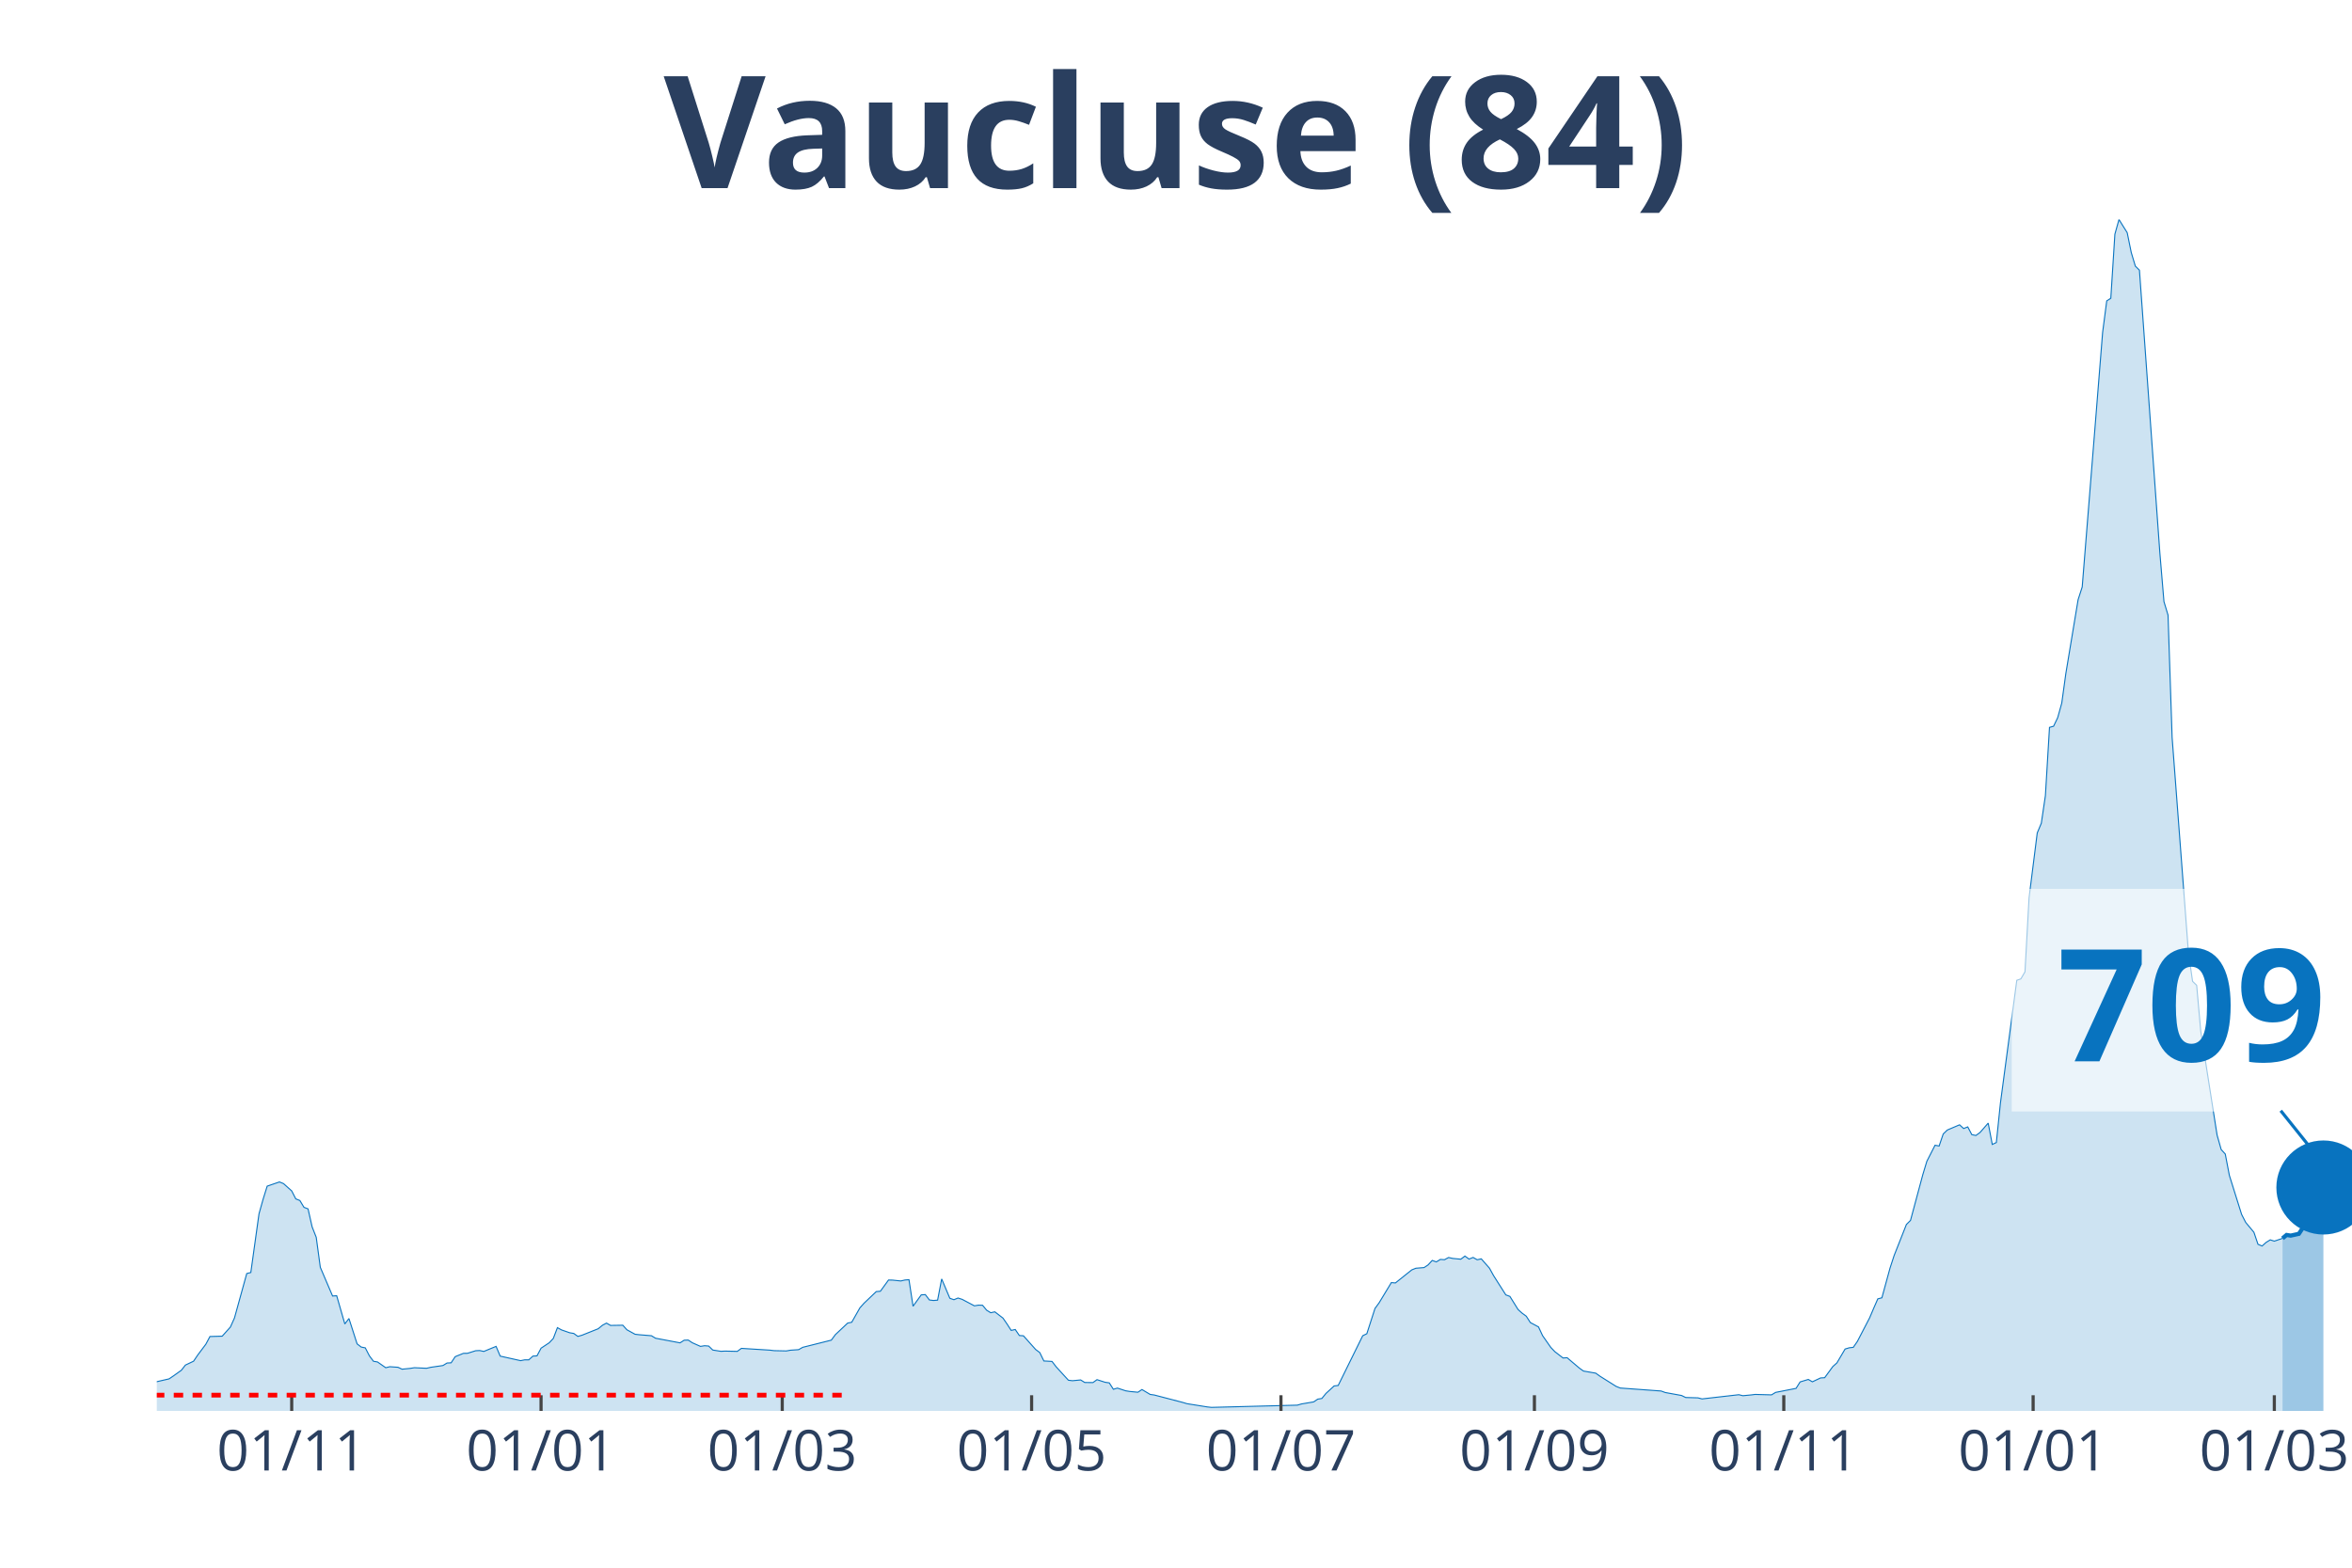
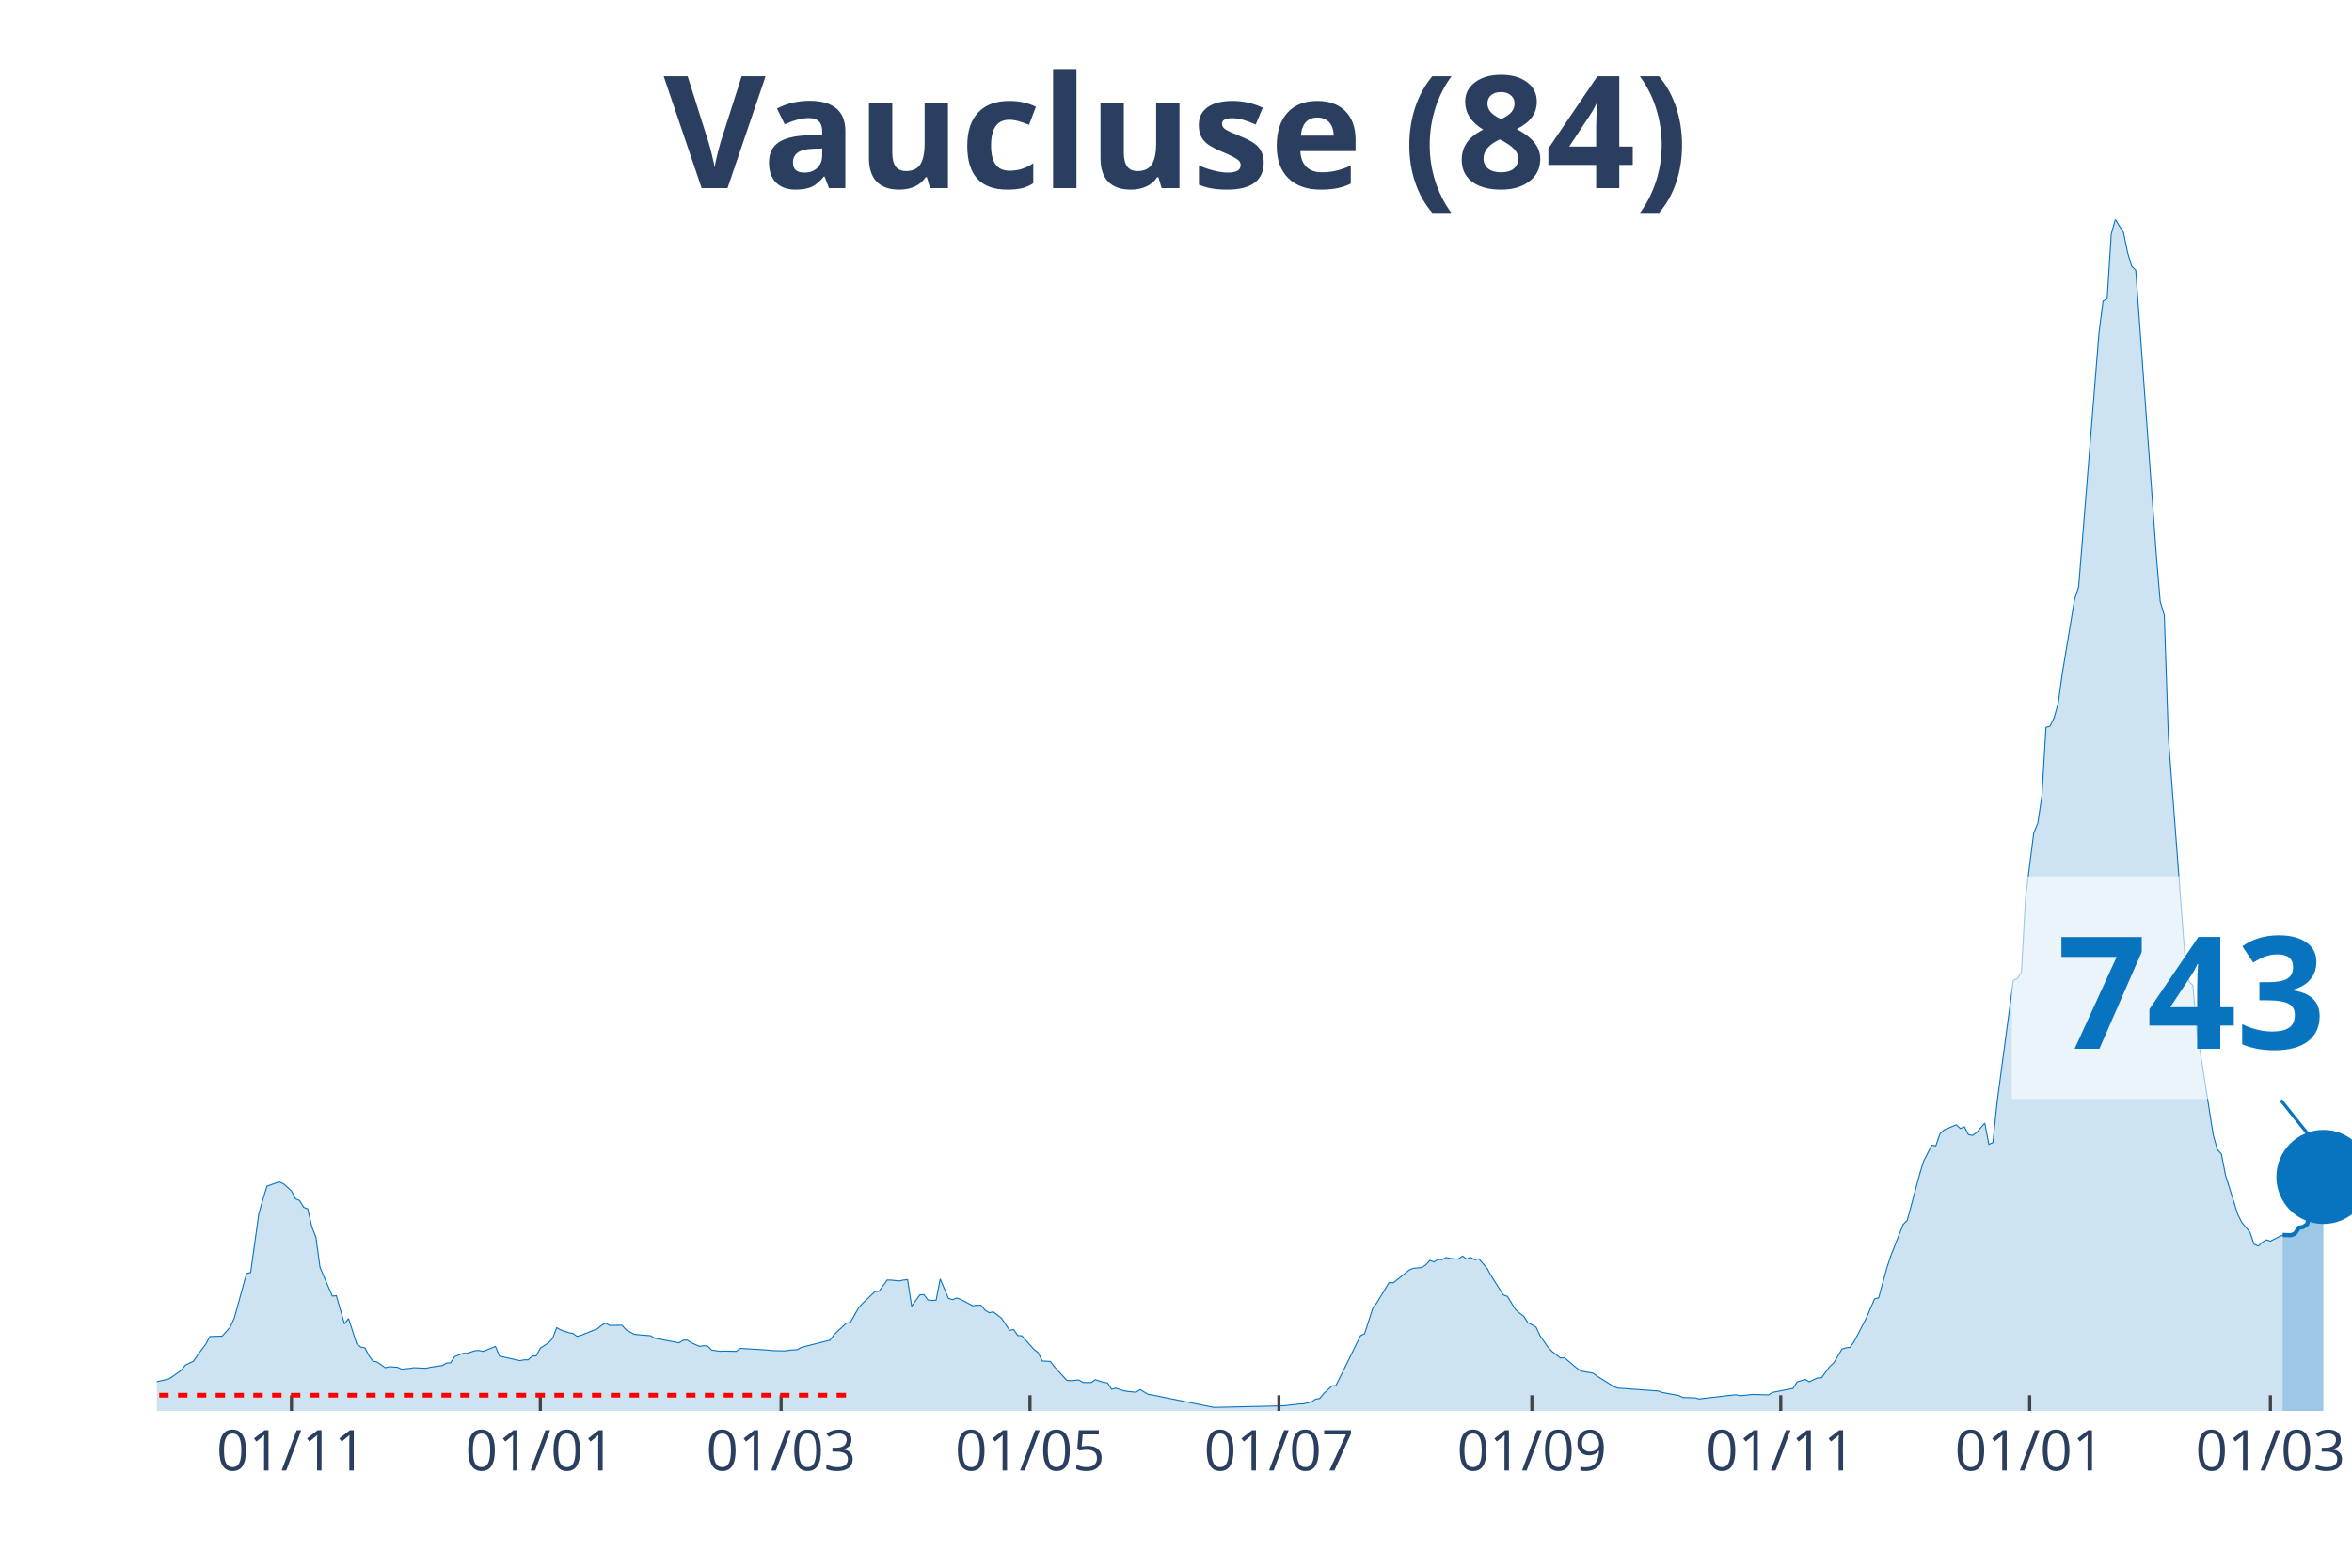
<svg xmlns="http://www.w3.org/2000/svg" class="main-svg" width="1125" height="750" style="" viewBox="0 0 750 500">
  <rect x="0" y="0" width="750" height="500" style="fill: rgb(0, 0, 0); fill-opacity: 0;" />
-   <defs id="defs-49d6f0">
+   <defs id="defs-9acbcc">
    <g class="clips">
-       <clipPath id="clip49d6f0xyplot" class="plotclip">
+       <clipPath id="clip9acbccxyplot" class="plotclip">
        <rect width="700" height="380" />
      </clipPath>
-       <clipPath class="axesclip" id="clip49d6f0x">
+       <clipPath class="axesclip" id="clip9acbccx">
        <rect x="50" y="0" width="700" height="500" />
      </clipPath>
-       <clipPath class="axesclip" id="clip49d6f0y">
+       <clipPath class="axesclip" id="clip9acbccy">
        <rect x="0" y="70" width="750" height="380" />
      </clipPath>
-       <clipPath class="axesclip" id="clip49d6f0xy">
+       <clipPath class="axesclip" id="clip9acbccxy">
        <rect x="50" y="70" width="700" height="380" />
      </clipPath>
    </g>
    <g class="gradients" />
  </defs>
  <g class="bglayer">
    <rect class="bg" x="50" y="70" width="700" height="380" style="fill: rgb(0, 0, 0); fill-opacity: 0; stroke-width: 0;" />
  </g>
  <g class="layer-below">
    <g class="imagelayer" />
    <g class="shapelayer" />
  </g>
  <g class="cartesianlayer">
    <g class="subplot xy">
      <g class="layer-subplot">
        <g class="shapelayer" />
        <g class="imagelayer" />
      </g>
      <g class="gridlayer">
        <g class="x">
-           <path class="xgrid crisp" transform="translate(93.02,0)" d="M0,70v380" style="stroke: rgb(255, 255, 255); stroke-opacity: 1; stroke-width: 1px;" />
-           <path class="xgrid crisp" transform="translate(172.53,0)" d="M0,70v380" style="stroke: rgb(255, 255, 255); stroke-opacity: 1; stroke-width: 1px;" />
-           <path class="xgrid crisp" transform="translate(249.44,0)" d="M0,70v380" style="stroke: rgb(255, 255, 255); stroke-opacity: 1; stroke-width: 1px;" />
-           <path class="xgrid crisp" transform="translate(328.96,0)" d="M0,70v380" style="stroke: rgb(255, 255, 255); stroke-opacity: 1; stroke-width: 1px;" />
-           <path class="xgrid crisp" transform="translate(408.47,0)" d="M0,70v380" style="stroke: rgb(255, 255, 255); stroke-opacity: 1; stroke-width: 1px;" />
-           <path class="xgrid crisp" transform="translate(489.29,0)" d="M0,70v380" style="stroke: rgb(255, 255, 255); stroke-opacity: 1; stroke-width: 1px;" />
-           <path class="xgrid crisp" transform="translate(568.81,0)" d="M0,70v380" style="stroke: rgb(255, 255, 255); stroke-opacity: 1; stroke-width: 1px;" />
-           <path class="xgrid crisp" transform="translate(648.32,0)" d="M0,70v380" style="stroke: rgb(255, 255, 255); stroke-opacity: 1; stroke-width: 1px;" />
-           <path class="xgrid crisp" transform="translate(725.23,0)" d="M0,70v380" style="stroke: rgb(255, 255, 255); stroke-opacity: 1; stroke-width: 1px;" />
+           <path class="xgrid crisp" transform="translate(92.94,0)" d="M0,70v380" style="stroke: rgb(255, 255, 255); stroke-opacity: 1; stroke-width: 1px;" />
+           <path class="xgrid crisp" transform="translate(172.3,0)" d="M0,70v380" style="stroke: rgb(255, 255, 255); stroke-opacity: 1; stroke-width: 1px;" />
+           <path class="xgrid crisp" transform="translate(249.07,0)" d="M0,70v380" style="stroke: rgb(255, 255, 255); stroke-opacity: 1; stroke-width: 1px;" />
+           <path class="xgrid crisp" transform="translate(328.44,0)" d="M0,70v380" style="stroke: rgb(255, 255, 255); stroke-opacity: 1; stroke-width: 1px;" />
+           <path class="xgrid crisp" transform="translate(407.81,0)" d="M0,70v380" style="stroke: rgb(255, 255, 255); stroke-opacity: 1; stroke-width: 1px;" />
+           <path class="xgrid crisp" transform="translate(488.48,0)" d="M0,70v380" style="stroke: rgb(255, 255, 255); stroke-opacity: 1; stroke-width: 1px;" />
+           <path class="xgrid crisp" transform="translate(567.84,0)" d="M0,70v380" style="stroke: rgb(255, 255, 255); stroke-opacity: 1; stroke-width: 1px;" />
+           <path class="xgrid crisp" transform="translate(647.21,0)" d="M0,70v380" style="stroke: rgb(255, 255, 255); stroke-opacity: 1; stroke-width: 1px;" />
+           <path class="xgrid crisp" transform="translate(723.98,0)" d="M0,70v380" style="stroke: rgb(255, 255, 255); stroke-opacity: 1; stroke-width: 1px;" />
        </g>
        <g class="y" />
      </g>
      <g class="zerolinelayer" />
      <path class="xlines-below" />
      <path class="ylines-below" />
      <g class="overlines-below" />
      <g class="xaxislayer-below" />
      <g class="yaxislayer-below" />
      <g class="overaxes-below" />
-       <g class="plot" transform="translate(50, 70)" clip-path="url('#clip49d6f0xyplot')">
+       <g class="plot" transform="translate(50, 70)" clip-path="url('#clip9acbccxyplot')">
        <g class="scatterlayer mlayer">
-           <g class="trace scatter tracea2c6b8" style="stroke-miterlimit: 2;">
+           <g class="trace scatter trace7c6474" style="stroke-miterlimit: 2;">
            <g class="fills">
              <g>
-                 <path class="js-fill" d="M677.84,380L-177.28,380L-177.28,379.75L-106.89,379.41L-105.59,379.55L-87.34,379.25L-86.03,379.21L-61.27,377.62L-59.96,377.24L-44.32,373.86L-43.02,373.83L-37.8,371.16L-36.5,370.52L-32.59,370.05L-31.28,370.46L-28.68,371.2L-27.37,371.82L-16.95,371.71L-15.64,371.75L-6.52,372.22L-5.21,371.77L-1.3,371.2L0,370.68L3.91,369.78L5.21,368.9L7.82,367.04L9.12,365.38L11.73,364.14L13.04,362.19L15.64,358.72L16.95,356.27L20.86,356.16L22.16,354.7L23.46,353.26L24.77,350.35L28.68,336.19L29.98,335.85L32.59,317.13L33.89,312.51L35.2,308.31L36.5,307.86L39.11,306.97L40.41,307.5L43.02,309.83L44.32,312.37L45.62,312.89L46.93,315.06L48.23,315.56L49.53,321.3L50.84,324.63L52.14,334.2L56.05,343.35L57.36,343.26L59.96,352.26L61.27,350.53L63.87,358.61L65.18,359.63L66.48,359.89L67.78,362.41L69.09,364.16L70.39,364.39L73,366.22L74.3,365.9L76.91,366.08L78.21,366.69L80.82,366.43L82.12,366.22L86.03,366.4L87.34,366.09L91.25,365.52L92.55,364.72L93.85,364.66L95.16,362.69L97.77,361.64L99.07,361.62L101.68,360.8L102.98,360.74L104.28,361.03L105.59,360.48L108.19,359.42L109.5,362.52L116.01,363.97L117.32,363.71L118.62,363.71L119.93,362.52L121.23,362.44L122.53,359.99L125.14,358.26L126.44,356.88L127.75,353.44L129.05,354.16L131.66,355.07L132.96,355.29L134.26,356.23L135.57,355.86L140.78,353.78L142.09,352.69L143.39,351.99L144.69,352.73L148.6,352.67L149.91,354.12L152.51,355.55L153.82,355.7L157.73,356.02L159.03,356.81L166.85,358.29L168.16,357.45L169.46,357.4L170.76,358.26L173.37,359.42L174.67,359.21L175.98,359.31L177.28,360.58L179.89,360.99L181.19,360.92L185.1,361.01L186.41,360.05L195.53,360.62L196.83,360.78L200.74,360.87L202.05,360.64L204.66,360.46L205.96,359.72L215.08,357.43L216.39,355.66L220.3,351.99L221.6,351.72L224.21,347.11L225.51,345.66L229.42,341.94L230.73,341.83L233.33,338.25L234.64,338.28L237.24,338.55L238.55,338.25L239.85,338.14L241.15,346.61L243.76,342.99L245.07,342.9L246.37,344.62L247.67,344.78L248.98,344.67L250.28,337.91L252.89,344.08L254.19,344.53L255.49,343.99L256.8,344.41L260.71,346.48L262.01,346.27L263.31,346.3L264.62,347.88L265.92,348.68L267.23,348.4L269.83,350.4L271.14,352.3L272.44,354.32L273.74,354.03L275.05,355.95L276.35,356.04L280.26,360.42L281.56,361.39L282.87,364.07L284.17,364.14L285.47,364.22L286.78,365.93L290.69,370.21L291.99,370.37L294.6,370.12L295.9,370.93L298.51,370.96L299.81,370.03L302.42,370.87L303.72,371.05L305.03,373.09L306.33,372.72L308.94,373.58L310.24,373.79L312.85,374.04L314.15,373.18L316.76,374.74L318.06,374.92L327.19,377.3L328.49,377.69L335.01,378.73L336.31,378.87L363.69,378.16L364.99,377.78L368.9,377.12L370.2,376.24L371.51,376.03L372.81,374.43L375.42,372.04L376.72,371.88L384.54,356.02L385.85,355.38L388.45,347.32L389.76,345.53L393.67,339.07L394.97,339.18L400.19,335.01L401.49,334.49L404.1,334.28L405.4,333.42L406.7,332L408.01,332.47L409.31,331.68L410.61,331.77L411.92,331.07L413.22,331.36L415.83,331.61L417.13,330.61L418.44,331.57L419.74,331.05L421.04,331.79L422.35,331.5L424.95,334.46L426.26,336.84L430.17,342.99L431.47,343.47L434.08,347.66L435.38,348.83L436.69,349.79L437.99,351.81L440.6,353.21L441.9,356L444.51,359.74L445.81,361.1L448.42,363.12L449.72,363.03L453.63,366.35L454.93,367.28L458.85,367.96L460.15,368.9L465.36,372.18L466.67,372.7L479.7,373.65L481.01,374.13L486.22,375.08L487.52,375.72L491.43,375.83L492.74,376.17L504.47,374.83L505.77,375.15L508.38,374.9L509.68,374.74L514.9,374.88L516.2,374.09L522.72,372.81L524.02,370.75L526.63,369.96L527.93,370.71L530.54,369.48L531.84,369.41L534.45,365.84L535.75,364.68L538.36,360.26L539.66,359.87L540.97,359.72L542.27,357.84L546.18,350.31L547.49,347.23L548.79,344.26L550.09,343.92L552.7,334.4L554,330.43L557.91,320.53L559.22,319.23L563.13,304.68L564.43,300.38L567.04,295.26L568.34,295.51L569.65,291.67L570.95,290.41L574.86,288.75L576.16,289.93L577.47,289.41L578.77,291.88L580.07,292.15L581.38,291.2L583.99,288.21L585.29,295.01L586.59,294.4L587.9,281.75L593.11,242.65L594.41,242.2L595.72,239.95L597.02,216.32L599.63,195.67L600.93,192.56L602.23,183.77L603.54,161.98L604.84,161.62L606.15,158.9L607.45,154.24L608.75,144.81L612.66,121.26L613.97,117.2L620.48,36.01L621.79,25.97L623.09,25.13L624.39,4.69L625.7,0L627,2.11L628.31,4.19L629.61,10.54L630.91,14.87L632.22,16.18L638.73,106.35L640.04,121.89L641.34,126.2L642.64,165.21L647.86,234.01L649.16,242.99L650.47,244.26L651.77,258.86L656.98,292.02L658.29,296.64L659.59,298.07L660.89,304.86L664.8,317.33L666.11,319.89L668.72,323.02L670.02,326.85L671.32,327.4L672.63,326.24L673.93,325.44L675.23,325.85L677.84,324.97" style="fill: rgb(8, 115, 191); fill-opacity: 0.2; stroke-width: 0;" />
+                 <path class="js-fill" d="M677.88,380L-176.95,380L-176.95,379.75L-106.69,379.41L-105.39,379.55L-87.17,379.25L-85.87,379.21L-61.15,377.62L-59.85,377.24L-44.24,373.86L-42.94,373.83L-37.73,371.16L-36.43,370.52L-32.53,370.05L-31.23,370.46L-28.62,371.2L-27.32,371.82L-16.91,371.71L-15.61,371.75L-6.51,372.22L-5.2,371.77L-1.3,371.2L0,370.68L3.9,369.78L5.2,368.9L7.81,367.04L9.11,365.38L11.71,364.14L13.01,362.19L15.61,358.72L16.91,356.27L20.82,356.16L22.12,354.7L23.42,353.26L24.72,350.35L28.62,336.19L29.93,335.85L32.53,317.13L33.83,312.51L35.13,308.31L36.43,307.86L39.03,306.97L40.33,307.5L42.94,309.83L44.24,312.37L45.54,312.89L46.84,315.06L48.14,315.56L49.44,321.3L50.74,324.63L52.04,334.2L55.95,343.35L57.25,343.26L59.85,352.26L61.15,350.53L63.75,358.61L65.06,359.63L66.36,359.89L67.66,362.41L68.96,364.16L70.26,364.39L72.86,366.22L74.16,365.9L76.77,366.08L78.07,366.69L80.67,366.43L81.97,366.22L85.87,366.4L87.17,366.09L91.08,365.52L92.38,364.72L93.68,364.66L94.98,362.69L97.58,361.64L98.88,361.62L101.49,360.8L102.79,360.74L104.09,361.03L105.39,360.48L107.99,359.42L109.29,362.52L115.8,363.97L117.1,363.71L118.4,363.71L119.7,362.52L121,362.44L122.3,359.99L124.91,358.26L126.21,356.88L127.51,353.44L128.81,354.16L131.41,355.07L132.71,355.29L134.01,356.23L135.32,355.86L140.52,353.78L141.82,352.69L143.12,351.99L144.42,352.73L148.33,352.67L149.63,354.12L152.23,355.55L153.53,355.7L157.43,356.02L158.74,356.81L166.54,358.29L167.84,357.45L169.14,357.4L170.45,358.26L173.05,359.42L174.35,359.21L175.65,359.31L176.95,360.58L179.55,360.99L180.86,360.92L184.76,361.01L186.06,360.05L195.17,360.62L196.47,360.78L200.37,360.87L201.67,360.64L204.28,360.46L205.58,359.72L214.68,357.43L215.99,355.66L219.89,351.99L221.19,351.72L223.79,347.11L225.09,345.66L229,341.94L230.3,341.83L232.9,338.25L234.2,338.28L236.8,338.55L238.1,338.25L239.41,338.14L240.71,346.61L243.31,342.99L244.61,342.9L245.91,344.62L247.21,344.78L248.51,344.67L249.81,337.91L252.42,344.08L253.72,344.53L255.02,343.99L256.32,344.41L260.22,346.48L261.52,346.27L262.83,346.3L264.13,347.88L265.43,348.68L266.73,348.4L269.33,350.4L270.63,352.3L271.93,354.32L273.23,354.03L274.54,355.95L275.84,356.04L279.74,360.42L281.04,361.39L282.34,364.07L283.64,364.14L284.94,364.22L286.25,365.93L290.15,370.21L291.45,370.37L294.05,370.12L295.35,370.93L297.96,370.96L299.26,370.03L301.86,370.87L303.16,371.05L304.46,373.09L305.76,372.72L308.36,373.58L309.67,373.79L312.27,374.04L313.57,373.18L316.17,374.74L317.47,374.92L336.99,378.85L338.29,378.84L359.11,378.37L360.41,378.23L364.31,377.78L365.61,377.75L368.22,377.12L369.52,376.24L370.82,376.03L372.12,374.43L374.72,372.04L376.02,371.88L383.83,356.02L385.13,355.38L387.73,347.32L389.03,345.53L392.94,339.07L394.24,339.18L399.44,335.01L400.74,334.49L403.35,334.28L404.65,333.42L405.95,332L407.25,332.47L408.55,331.68L409.85,331.77L411.15,331.07L412.45,331.36L415.06,331.61L416.36,330.61L417.66,331.57L418.96,331.05L420.26,331.79L421.56,331.5L424.16,334.46L425.46,336.84L429.37,342.99L430.67,343.47L433.27,347.66L434.57,348.83L435.87,349.79L437.17,351.81L439.78,353.21L441.08,356L443.68,359.74L444.98,361.1L447.58,363.12L448.88,363.03L452.79,366.35L454.09,367.28L457.99,367.96L459.29,368.9L464.5,372.18L465.8,372.7L478.81,373.65L480.11,374.13L485.32,375.08L486.62,375.72L490.52,375.83L491.82,376.17L503.53,374.83L504.83,375.15L507.43,374.9L508.74,374.74L513.94,374.88L515.24,374.09L521.75,372.81L523.05,370.75L525.65,369.96L526.95,370.71L529.55,369.48L530.86,369.41L533.46,365.84L534.76,364.68L537.36,360.26L538.66,359.87L539.96,359.72L541.26,357.84L545.17,350.31L546.47,347.23L547.77,344.26L549.07,343.92L551.67,334.4L552.97,330.43L556.88,320.53L558.18,319.23L562.08,304.68L563.38,300.38L565.99,295.26L567.29,295.51L568.59,291.67L569.89,290.41L573.79,288.75L575.09,289.93L576.39,289.41L577.7,291.88L579,292.15L580.3,291.2L582.9,288.21L584.2,295.01L585.5,294.4L586.8,281.75L592.01,242.65L593.31,242.2L594.61,239.95L595.91,216.32L598.51,195.67L599.81,192.56L601.12,183.77L602.42,161.98L603.72,161.62L605.02,158.9L606.32,154.24L607.62,144.81L611.52,121.26L612.83,117.2L619.33,36.01L620.63,25.97L621.93,25.13L623.23,4.69L624.54,0L625.84,2.11L627.14,4.19L628.44,10.54L629.74,14.87L631.04,16.18L637.55,106.35L638.85,121.89L640.15,126.2L641.45,165.21L646.65,234.01L647.96,242.99L649.26,244.26L650.56,258.86L655.76,292.02L657.06,296.64L658.36,298.07L659.67,304.86L663.57,317.33L664.87,319.89L667.47,323.02L668.77,326.85L670.07,327.4L671.38,326.24L672.68,325.44L673.98,325.85L677.88,323.88" style="fill: rgb(8, 115, 191); fill-opacity: 0.2; stroke-width: 0;" />
              </g>
            </g>
            <g class="errorbars" />
            <g class="lines">
-               <path class="js-line" d="M-177.28,379.75L-106.89,379.41L-105.59,379.55L-87.34,379.25L-86.03,379.21L-61.27,377.62L-59.96,377.24L-44.32,373.86L-43.02,373.83L-37.8,371.16L-36.5,370.52L-32.59,370.05L-31.28,370.46L-28.68,371.2L-27.37,371.82L-16.95,371.71L-15.64,371.75L-6.52,372.22L-5.21,371.77L-1.3,371.2L0,370.68L3.91,369.78L5.21,368.9L7.82,367.04L9.12,365.38L11.73,364.14L13.04,362.19L15.64,358.72L16.95,356.27L20.86,356.16L22.16,354.7L23.46,353.26L24.77,350.35L28.68,336.19L29.98,335.85L32.59,317.13L33.89,312.51L35.2,308.31L36.5,307.86L39.11,306.97L40.41,307.5L43.02,309.83L44.32,312.37L45.62,312.89L46.93,315.06L48.23,315.56L49.53,321.3L50.84,324.63L52.14,334.2L56.05,343.35L57.36,343.26L59.96,352.26L61.27,350.53L63.87,358.61L65.18,359.63L66.48,359.89L67.78,362.41L69.09,364.16L70.39,364.39L73,366.22L74.3,365.9L76.91,366.08L78.21,366.69L80.82,366.43L82.12,366.22L86.03,366.4L87.34,366.09L91.25,365.52L92.55,364.72L93.85,364.66L95.16,362.69L97.77,361.64L99.07,361.62L101.68,360.8L102.98,360.74L104.28,361.03L105.59,360.48L108.19,359.42L109.5,362.52L116.01,363.97L117.32,363.71L118.62,363.71L119.93,362.52L121.23,362.44L122.53,359.99L125.14,358.26L126.44,356.88L127.75,353.44L129.05,354.16L131.66,355.07L132.96,355.29L134.26,356.23L135.57,355.86L140.78,353.78L142.09,352.69L143.39,351.99L144.69,352.73L148.6,352.67L149.91,354.12L152.51,355.55L153.82,355.7L157.73,356.02L159.03,356.81L166.85,358.29L168.16,357.45L169.46,357.4L170.76,358.26L173.37,359.42L174.67,359.21L175.98,359.31L177.28,360.58L179.89,360.99L181.19,360.92L185.1,361.01L186.41,360.05L195.53,360.62L196.83,360.78L200.74,360.87L202.05,360.64L204.66,360.46L205.96,359.72L215.08,357.43L216.39,355.66L220.3,351.99L221.6,351.72L224.21,347.11L225.51,345.66L229.42,341.94L230.73,341.83L233.33,338.25L234.64,338.28L237.24,338.55L238.55,338.25L239.85,338.14L241.15,346.61L243.76,342.99L245.07,342.9L246.37,344.62L247.67,344.78L248.98,344.67L250.28,337.91L252.89,344.08L254.19,344.53L255.49,343.99L256.8,344.41L260.71,346.48L262.01,346.27L263.31,346.3L264.62,347.88L265.92,348.68L267.23,348.4L269.83,350.4L271.14,352.3L272.44,354.32L273.74,354.03L275.05,355.95L276.35,356.04L280.26,360.42L281.56,361.39L282.87,364.07L284.17,364.14L285.47,364.22L286.78,365.93L290.69,370.21L291.99,370.37L294.6,370.12L295.9,370.93L298.51,370.96L299.81,370.03L302.42,370.87L303.72,371.05L305.03,373.09L306.33,372.72L308.94,373.58L310.24,373.79L312.85,374.04L314.15,373.18L316.76,374.74L318.06,374.92L327.19,377.3L328.49,377.69L335.01,378.73L336.31,378.87L363.69,378.16L364.99,377.78L368.9,377.12L370.2,376.24L371.51,376.03L372.81,374.43L375.42,372.04L376.72,371.88L384.54,356.02L385.85,355.38L388.45,347.32L389.76,345.53L393.67,339.07L394.97,339.18L400.19,335.01L401.49,334.49L404.1,334.28L405.4,333.42L406.7,332L408.01,332.47L409.31,331.68L410.61,331.77L411.92,331.07L413.22,331.36L415.83,331.61L417.13,330.61L418.44,331.57L419.74,331.05L421.04,331.79L422.35,331.5L424.95,334.46L426.26,336.84L430.17,342.99L431.47,343.47L434.08,347.66L435.38,348.83L436.69,349.79L437.99,351.81L440.6,353.21L441.9,356L444.51,359.74L445.81,361.1L448.42,363.12L449.72,363.03L453.63,366.35L454.93,367.28L458.85,367.96L460.15,368.9L465.36,372.18L466.67,372.7L479.7,373.65L481.01,374.13L486.22,375.08L487.52,375.72L491.43,375.83L492.74,376.17L504.47,374.83L505.77,375.15L508.38,374.9L509.68,374.74L514.9,374.88L516.2,374.09L522.72,372.81L524.02,370.75L526.63,369.96L527.93,370.71L530.54,369.48L531.84,369.41L534.45,365.84L535.75,364.68L538.36,360.26L539.66,359.87L540.97,359.72L542.27,357.84L546.18,350.31L547.49,347.23L548.79,344.26L550.09,343.92L552.7,334.4L554,330.43L557.91,320.53L559.22,319.23L563.13,304.68L564.43,300.38L567.04,295.26L568.34,295.51L569.65,291.67L570.95,290.41L574.86,288.75L576.16,289.93L577.47,289.41L578.77,291.88L580.07,292.15L581.38,291.2L583.99,288.21L585.29,295.01L586.59,294.4L587.9,281.75L593.11,242.65L594.41,242.2L595.72,239.95L597.02,216.32L599.63,195.67L600.93,192.56L602.23,183.77L603.54,161.98L604.84,161.62L606.15,158.9L607.45,154.24L608.75,144.81L612.66,121.26L613.97,117.2L620.48,36.01L621.79,25.97L623.09,25.13L624.39,4.69L625.7,0L627,2.11L628.31,4.19L629.61,10.54L630.91,14.87L632.22,16.18L638.73,106.35L640.04,121.89L641.34,126.2L642.64,165.21L647.86,234.01L649.16,242.99L650.47,244.26L651.77,258.86L656.98,292.02L658.29,296.64L659.59,298.07L660.89,304.86L664.8,317.33L666.11,319.89L668.72,323.02L670.02,326.85L671.32,327.4L672.63,326.24L673.93,325.44L675.23,325.85L677.84,324.97" style="vector-effect: non-scaling-stroke; fill: none; stroke: rgb(8, 115, 191); stroke-opacity: 1; stroke-width: 0.5px; opacity: 1;" />
+               <path class="js-line" d="M-176.95,379.75L-106.69,379.41L-105.39,379.55L-87.17,379.25L-85.87,379.21L-61.15,377.62L-59.85,377.24L-44.24,373.86L-42.94,373.83L-37.73,371.16L-36.43,370.52L-32.53,370.05L-31.23,370.46L-28.62,371.2L-27.32,371.82L-16.91,371.71L-15.61,371.75L-6.51,372.22L-5.2,371.77L-1.3,371.2L0,370.68L3.9,369.78L5.2,368.9L7.81,367.04L9.11,365.38L11.71,364.14L13.01,362.19L15.61,358.72L16.91,356.27L20.82,356.16L22.12,354.7L23.42,353.26L24.72,350.35L28.62,336.19L29.93,335.85L32.53,317.13L33.83,312.51L35.13,308.31L36.43,307.86L39.03,306.97L40.33,307.5L42.94,309.83L44.24,312.37L45.54,312.89L46.84,315.06L48.14,315.56L49.44,321.3L50.74,324.63L52.04,334.2L55.95,343.35L57.25,343.26L59.85,352.26L61.15,350.53L63.75,358.61L65.06,359.63L66.36,359.89L67.66,362.41L68.96,364.16L70.26,364.39L72.86,366.22L74.16,365.9L76.77,366.08L78.07,366.69L80.67,366.43L81.97,366.22L85.87,366.4L87.17,366.09L91.08,365.52L92.38,364.72L93.68,364.66L94.98,362.69L97.58,361.64L98.88,361.62L101.49,360.8L102.79,360.74L104.09,361.03L105.39,360.48L107.99,359.42L109.29,362.52L115.8,363.97L117.1,363.71L118.4,363.71L119.7,362.52L121,362.44L122.3,359.99L124.91,358.26L126.21,356.88L127.51,353.44L128.81,354.16L131.41,355.07L132.71,355.29L134.01,356.23L135.32,355.86L140.52,353.78L141.82,352.69L143.12,351.99L144.42,352.73L148.33,352.67L149.63,354.12L152.23,355.55L153.53,355.7L157.43,356.02L158.74,356.81L166.54,358.29L167.84,357.45L169.14,357.4L170.45,358.26L173.05,359.42L174.35,359.21L175.65,359.31L176.95,360.58L179.55,360.99L180.86,360.92L184.76,361.01L186.06,360.05L195.17,360.62L196.47,360.78L200.37,360.87L201.67,360.64L204.28,360.46L205.58,359.72L214.68,357.43L215.99,355.66L219.89,351.99L221.19,351.72L223.79,347.11L225.09,345.66L229,341.94L230.3,341.83L232.9,338.25L234.2,338.28L236.8,338.55L238.1,338.25L239.41,338.14L240.71,346.61L243.31,342.99L244.61,342.9L245.91,344.62L247.21,344.78L248.51,344.67L249.81,337.91L252.42,344.08L253.72,344.53L255.02,343.99L256.32,344.41L260.22,346.48L261.52,346.27L262.83,346.3L264.13,347.88L265.43,348.68L266.73,348.4L269.33,350.4L270.63,352.3L271.93,354.32L273.23,354.03L274.54,355.95L275.84,356.04L279.74,360.42L281.04,361.39L282.34,364.07L283.64,364.14L284.94,364.22L286.25,365.93L290.15,370.21L291.45,370.37L294.05,370.12L295.35,370.93L297.96,370.96L299.26,370.03L301.86,370.87L303.16,371.05L304.46,373.09L305.76,372.72L308.36,373.58L309.67,373.79L312.27,374.04L313.57,373.18L316.17,374.74L317.47,374.92L336.99,378.85L338.29,378.84L359.11,378.37L360.41,378.23L364.31,377.78L365.61,377.75L368.22,377.12L369.52,376.24L370.82,376.03L372.12,374.43L374.72,372.04L376.02,371.88L383.83,356.02L385.13,355.38L387.73,347.32L389.03,345.53L392.94,339.07L394.24,339.18L399.44,335.01L400.74,334.49L403.35,334.28L404.65,333.42L405.95,332L407.25,332.47L408.55,331.68L409.85,331.77L411.15,331.07L412.45,331.36L415.06,331.61L416.36,330.61L417.66,331.57L418.96,331.05L420.26,331.79L421.56,331.5L424.16,334.46L425.46,336.84L429.37,342.99L430.67,343.47L433.27,347.66L434.57,348.83L435.87,349.79L437.17,351.81L439.78,353.21L441.08,356L443.68,359.74L444.98,361.1L447.58,363.12L448.88,363.03L452.79,366.35L454.09,367.28L457.99,367.96L459.29,368.9L464.5,372.18L465.8,372.7L478.81,373.65L480.11,374.13L485.32,375.08L486.62,375.72L490.52,375.83L491.82,376.17L503.53,374.83L504.83,375.15L507.43,374.9L508.74,374.74L513.94,374.88L515.24,374.09L521.75,372.81L523.05,370.75L525.65,369.96L526.95,370.71L529.55,369.48L530.86,369.41L533.46,365.84L534.76,364.68L537.36,360.26L538.66,359.87L539.96,359.72L541.26,357.84L545.17,350.31L546.47,347.23L547.77,344.26L549.07,343.92L551.67,334.4L552.97,330.43L556.88,320.53L558.18,319.23L562.08,304.68L563.38,300.38L565.99,295.26L567.29,295.51L568.59,291.67L569.89,290.41L573.79,288.75L575.09,289.93L576.39,289.41L577.7,291.88L579,292.15L580.3,291.2L582.9,288.21L584.2,295.01L585.5,294.4L586.8,281.75L592.01,242.65L593.31,242.2L594.61,239.95L595.91,216.32L598.51,195.67L599.81,192.56L601.12,183.77L602.42,161.98L603.72,161.62L605.02,158.9L606.32,154.24L607.62,144.81L611.52,121.26L612.83,117.2L619.33,36.01L620.63,25.97L621.93,25.13L623.23,4.69L624.54,0L625.84,2.11L627.14,4.19L628.44,10.54L629.74,14.87L631.04,16.18L637.55,106.35L638.85,121.89L640.15,126.2L641.45,165.21L646.65,234.01L647.96,242.99L649.26,244.26L650.56,258.86L655.76,292.02L657.06,296.64L658.36,298.07L659.67,304.86L663.57,317.33L664.87,319.89L667.47,323.02L668.77,326.85L670.07,327.4L671.38,326.24L672.68,325.44L673.98,325.85L677.88,323.88" style="vector-effect: non-scaling-stroke; fill: none; stroke: rgb(8, 115, 191); stroke-opacity: 1; stroke-width: 0.5px; opacity: 1;" />
            </g>
            <g class="points" />
            <g class="text" />
          </g>
-           <g class="trace scatter traced5a913" style="stroke-miterlimit: 2;">
+           <g class="trace scatter tracef4a65f" style="stroke-miterlimit: 2;">
            <g class="fills">
              <g>
-                 <path class="js-fill" d="M690.88,380L677.84,380L677.84,324.97L679.14,323.88L680.45,324.09L683.05,323.52L684.36,321.55L686.96,320.48L688.27,315.95L690.88,308.74" style="fill: rgb(8, 115, 191); fill-opacity: 0.4; stroke-width: 0;" />
+                 <path class="js-fill" d="M690.89,380L677.88,380L677.88,323.88L680.48,323.97L681.78,323.52L683.09,321.55L684.39,321.36L685.69,320.48L686.99,315.97L690.89,305.37" style="fill: rgb(8, 115, 191); fill-opacity: 0.4; stroke-width: 0;" />
              </g>
            </g>
            <g class="errorbars" />
            <g class="lines">
-               <path class="js-line" d="M677.84,324.97L679.14,323.88L680.45,324.09L683.05,323.52L684.36,321.55L686.96,320.48L688.27,315.95L690.88,308.74" style="vector-effect: non-scaling-stroke; fill: none; stroke: rgb(8, 115, 191); stroke-opacity: 1; stroke-width: 2px; opacity: 1;" />
+               <path class="js-line" d="M677.88,323.88L680.48,323.97L681.78,323.52L683.09,321.55L684.39,321.36L685.69,320.48L686.99,315.97L690.89,305.37" style="vector-effect: non-scaling-stroke; fill: none; stroke: rgb(8, 115, 191); stroke-opacity: 1; stroke-width: 2px; opacity: 1;" />
            </g>
            <g class="points" />
            <g class="text" />
          </g>
-           <g class="trace scatter tracee2c0c3" style="stroke-miterlimit: 2; opacity: 1;">
+           <g class="trace scatter trace5cd4a2" style="stroke-miterlimit: 2; opacity: 1;">
            <g class="fills" />
            <g class="errorbars" />
            <g class="lines" />
            <g class="points">
-               <path class="point" transform="translate(690.88,308.74)" d="M15,0A15,15 0 1,1 0,-15A15,15 0 0,1 15,0Z" style="opacity: 1; stroke-width: 0px; fill: rgb(8, 115, 191); fill-opacity: 1;" />
+               <path class="point" transform="translate(690.89,305.37)" d="M15,0A15,15 0 1,1 0,-15A15,15 0 0,1 15,0Z" style="opacity: 1; stroke-width: 0px; fill: rgb(8, 115, 191); fill-opacity: 1;" />
            </g>
            <g class="text" />
          </g>
        </g>
      </g>
      <g class="overplot" />
      <path class="xlines-above crisp" style="fill: none; stroke-width: 1px; stroke: rgb(0, 0, 0); stroke-opacity: 0;" d="" />
      <path class="ylines-above crisp" style="fill: none;" d="M0,0" />
      <g class="overlines-above" />
      <g class="xaxislayer-above">
-         <path class="xtick ticks crisp" d="M0,450v-5" transform="translate(93.02,0)" style="stroke: rgb(68, 68, 68); stroke-opacity: 1; stroke-width: 1px;" />
-         <path class="xtick ticks crisp" d="M0,450v-5" transform="translate(172.53,0)" style="stroke: rgb(68, 68, 68); stroke-opacity: 1; stroke-width: 1px;" />
-         <path class="xtick ticks crisp" d="M0,450v-5" transform="translate(249.44,0)" style="stroke: rgb(68, 68, 68); stroke-opacity: 1; stroke-width: 1px;" />
-         <path class="xtick ticks crisp" d="M0,450v-5" transform="translate(328.96,0)" style="stroke: rgb(68, 68, 68); stroke-opacity: 1; stroke-width: 1px;" />
-         <path class="xtick ticks crisp" d="M0,450v-5" transform="translate(408.47,0)" style="stroke: rgb(68, 68, 68); stroke-opacity: 1; stroke-width: 1px;" />
-         <path class="xtick ticks crisp" d="M0,450v-5" transform="translate(489.29,0)" style="stroke: rgb(68, 68, 68); stroke-opacity: 1; stroke-width: 1px;" />
-         <path class="xtick ticks crisp" d="M0,450v-5" transform="translate(568.81,0)" style="stroke: rgb(68, 68, 68); stroke-opacity: 1; stroke-width: 1px;" />
-         <path class="xtick ticks crisp" d="M0,450v-5" transform="translate(648.32,0)" style="stroke: rgb(68, 68, 68); stroke-opacity: 1; stroke-width: 1px;" />
-         <path class="xtick ticks crisp" d="M0,450v-5" transform="translate(725.23,0)" style="stroke: rgb(68, 68, 68); stroke-opacity: 1; stroke-width: 1px;" />
+         <path class="xtick ticks crisp" d="M0,450v-5" transform="translate(92.94,0)" style="stroke: rgb(68, 68, 68); stroke-opacity: 1; stroke-width: 1px;" />
+         <path class="xtick ticks crisp" d="M0,450v-5" transform="translate(172.3,0)" style="stroke: rgb(68, 68, 68); stroke-opacity: 1; stroke-width: 1px;" />
+         <path class="xtick ticks crisp" d="M0,450v-5" transform="translate(249.07,0)" style="stroke: rgb(68, 68, 68); stroke-opacity: 1; stroke-width: 1px;" />
+         <path class="xtick ticks crisp" d="M0,450v-5" transform="translate(328.44,0)" style="stroke: rgb(68, 68, 68); stroke-opacity: 1; stroke-width: 1px;" />
+         <path class="xtick ticks crisp" d="M0,450v-5" transform="translate(407.81,0)" style="stroke: rgb(68, 68, 68); stroke-opacity: 1; stroke-width: 1px;" />
+         <path class="xtick ticks crisp" d="M0,450v-5" transform="translate(488.48,0)" style="stroke: rgb(68, 68, 68); stroke-opacity: 1; stroke-width: 1px;" />
+         <path class="xtick ticks crisp" d="M0,450v-5" transform="translate(567.84,0)" style="stroke: rgb(68, 68, 68); stroke-opacity: 1; stroke-width: 1px;" />
+         <path class="xtick ticks crisp" d="M0,450v-5" transform="translate(647.21,0)" style="stroke: rgb(68, 68, 68); stroke-opacity: 1; stroke-width: 1px;" />
+         <path class="xtick ticks crisp" d="M0,450v-5" transform="translate(723.98,0)" style="stroke: rgb(68, 68, 68); stroke-opacity: 1; stroke-width: 1px;" />
        <g class="xtick">
-           <text text-anchor="middle" x="0" y="469" transform="translate(93.02,0)" style="font-family: 'Open Sans', verdana, arial, sans-serif; font-size: 18px; fill: rgb(42, 63, 95); fill-opacity: 1; white-space: pre;">01/11</text>
+           <text text-anchor="middle" x="0" y="469" transform="translate(92.94,0)" style="font-family: 'Open Sans', verdana, arial, sans-serif; font-size: 18px; fill: rgb(42, 63, 95); fill-opacity: 1; white-space: pre;">01/11</text>
        </g>
        <g class="xtick">
-           <text text-anchor="middle" x="0" y="469" transform="translate(172.53,0)" style="font-family: 'Open Sans', verdana, arial, sans-serif; font-size: 18px; fill: rgb(42, 63, 95); fill-opacity: 1; white-space: pre;">01/01</text>
+           <text text-anchor="middle" x="0" y="469" transform="translate(172.3,0)" style="font-family: 'Open Sans', verdana, arial, sans-serif; font-size: 18px; fill: rgb(42, 63, 95); fill-opacity: 1; white-space: pre;">01/01</text>
        </g>
        <g class="xtick">
-           <text text-anchor="middle" x="0" y="469" transform="translate(249.44,0)" style="font-family: 'Open Sans', verdana, arial, sans-serif; font-size: 18px; fill: rgb(42, 63, 95); fill-opacity: 1; white-space: pre;">01/03</text>
+           <text text-anchor="middle" x="0" y="469" transform="translate(249.07,0)" style="font-family: 'Open Sans', verdana, arial, sans-serif; font-size: 18px; fill: rgb(42, 63, 95); fill-opacity: 1; white-space: pre;">01/03</text>
        </g>
        <g class="xtick">
-           <text text-anchor="middle" x="0" y="469" transform="translate(328.96,0)" style="font-family: 'Open Sans', verdana, arial, sans-serif; font-size: 18px; fill: rgb(42, 63, 95); fill-opacity: 1; white-space: pre;">01/05</text>
+           <text text-anchor="middle" x="0" y="469" transform="translate(328.44,0)" style="font-family: 'Open Sans', verdana, arial, sans-serif; font-size: 18px; fill: rgb(42, 63, 95); fill-opacity: 1; white-space: pre;">01/05</text>
        </g>
        <g class="xtick">
-           <text text-anchor="middle" x="0" y="469" transform="translate(408.47,0)" style="font-family: 'Open Sans', verdana, arial, sans-serif; font-size: 18px; fill: rgb(42, 63, 95); fill-opacity: 1; white-space: pre;">01/07</text>
+           <text text-anchor="middle" x="0" y="469" transform="translate(407.81,0)" style="font-family: 'Open Sans', verdana, arial, sans-serif; font-size: 18px; fill: rgb(42, 63, 95); fill-opacity: 1; white-space: pre;">01/07</text>
        </g>
        <g class="xtick">
-           <text text-anchor="middle" x="0" y="469" transform="translate(489.29,0)" style="font-family: 'Open Sans', verdana, arial, sans-serif; font-size: 18px; fill: rgb(42, 63, 95); fill-opacity: 1; white-space: pre;">01/09</text>
+           <text text-anchor="middle" x="0" y="469" transform="translate(488.48,0)" style="font-family: 'Open Sans', verdana, arial, sans-serif; font-size: 18px; fill: rgb(42, 63, 95); fill-opacity: 1; white-space: pre;">01/09</text>
        </g>
        <g class="xtick">
-           <text text-anchor="middle" x="0" y="469" transform="translate(568.81,0)" style="font-family: 'Open Sans', verdana, arial, sans-serif; font-size: 18px; fill: rgb(42, 63, 95); fill-opacity: 1; white-space: pre;">01/11</text>
+           <text text-anchor="middle" x="0" y="469" transform="translate(567.84,0)" style="font-family: 'Open Sans', verdana, arial, sans-serif; font-size: 18px; fill: rgb(42, 63, 95); fill-opacity: 1; white-space: pre;">01/11</text>
        </g>
        <g class="xtick">
-           <text text-anchor="middle" x="0" y="469" transform="translate(648.32,0)" style="font-family: 'Open Sans', verdana, arial, sans-serif; font-size: 18px; fill: rgb(42, 63, 95); fill-opacity: 1; white-space: pre;">01/01</text>
+           <text text-anchor="middle" x="0" y="469" transform="translate(647.21,0)" style="font-family: 'Open Sans', verdana, arial, sans-serif; font-size: 18px; fill: rgb(42, 63, 95); fill-opacity: 1; white-space: pre;">01/01</text>
        </g>
        <g class="xtick">
-           <text text-anchor="middle" x="0" y="469" transform="translate(725.23,0)" style="font-family: 'Open Sans', verdana, arial, sans-serif; font-size: 18px; fill: rgb(42, 63, 95); fill-opacity: 1; white-space: pre;">01/03</text>
+           <text text-anchor="middle" x="0" y="469" transform="translate(723.98,0)" style="font-family: 'Open Sans', verdana, arial, sans-serif; font-size: 18px; fill: rgb(42, 63, 95); fill-opacity: 1; white-space: pre;">01/03</text>
        </g>
      </g>
      <g class="yaxislayer-above" />
      <g class="overaxes-above" />
    </g>
  </g>
  <g class="polarlayer" />
  <g class="ternarylayer" />
  <g class="geolayer" />
  <g class="funnelarealayer" />
  <g class="pielayer" />
  <g class="treemaplayer" />
  <g class="sunburstlayer" />
  <g class="glimages" />
-   <defs id="topdefs-49d6f0">
+   <defs id="topdefs-9acbcc">
    <g class="clips" />
  </defs>
  <g class="layer-above">
    <g class="imagelayer" />
    <g class="shapelayer">
-       <path data-index="0" fill-rule="evenodd" d="M-682.59,444.98L270.3,444.98" clip-path="url('#clip49d6f0xy')" style="opacity: 1; stroke: rgb(255, 0, 0); stroke-opacity: 1; fill: rgb(0, 0, 0); fill-opacity: 0; stroke-dasharray: 3px, 3px; stroke-width: 1.5px;" />
+       <path data-index="0" fill-rule="evenodd" d="M-681.23,444.98L269.89,444.98" clip-path="url('#clip9acbccxy')" style="opacity: 1; stroke: rgb(255, 0, 0); stroke-opacity: 1; fill: rgb(0, 0, 0); fill-opacity: 0; stroke-dasharray: 3px, 3px; stroke-width: 1.5px;" />
    </g>
  </g>
  <g class="infolayer">
    <g class="g-gtitle">
      <text class="gtitle" x="375" y="25" text-anchor="middle" dy="0.7em" style="font-family: 'Open Sans', verdana, arial, sans-serif; font-size: 50px; fill: rgb(42, 63, 95); opacity: 1; font-weight: normal; white-space: pre;">
        <tspan style="font-weight:bold">Vaucluse (84)</tspan>
      </text>
    </g>
    <g class="g-xtitle" />
    <g class="annotation" data-index="0" style="opacity: 1;">
-       <g class="annotation-text-g" transform="rotate(0,698.88,318.74)">
-         <g class="cursor-pointer" transform="translate(641, 283)">
+       <g class="annotation-text-g" transform="rotate(0,698.89,315.37)">
+         <g class="cursor-pointer" transform="translate(641, 279)">
          <rect class="bg" x="0.5" y="0.5" width="115" height="71" style="stroke-width: 1px; stroke: rgb(0, 0, 0); stroke-opacity: 0; fill: rgb(255, 255, 255); fill-opacity: 0.6;" />
          <text class="annotation-text" text-anchor="middle" x="57.812" y="55.5" style="font-family: 'Open Sans', verdana, arial, sans-serif; font-size: 50px; fill: rgb(8, 115, 191); fill-opacity: 1; white-space: pre;">
-             <tspan style="font-weight:bold">709 </tspan>
+             <tspan style="font-weight:bold">743 </tspan>
          </text>
        </g>
      </g>
      <g class="annotation-arrow-g" style="opacity: 1;">
-         <path d="M727.28,354.24L738.88,368.74" style="stroke-width: 1px; stroke: rgb(8, 115, 191); stroke-opacity: 1; stroke-dasharray: 0px, 0px, 18.569px, 18.569px;" />
+         <path d="M727.29,350.87L738.89,365.37" style="stroke-width: 1px; stroke: rgb(8, 115, 191); stroke-opacity: 1; stroke-dasharray: 0px, 0px, 18.569px, 18.569px;" />
      </g>
    </g>
  </g>
</svg>
